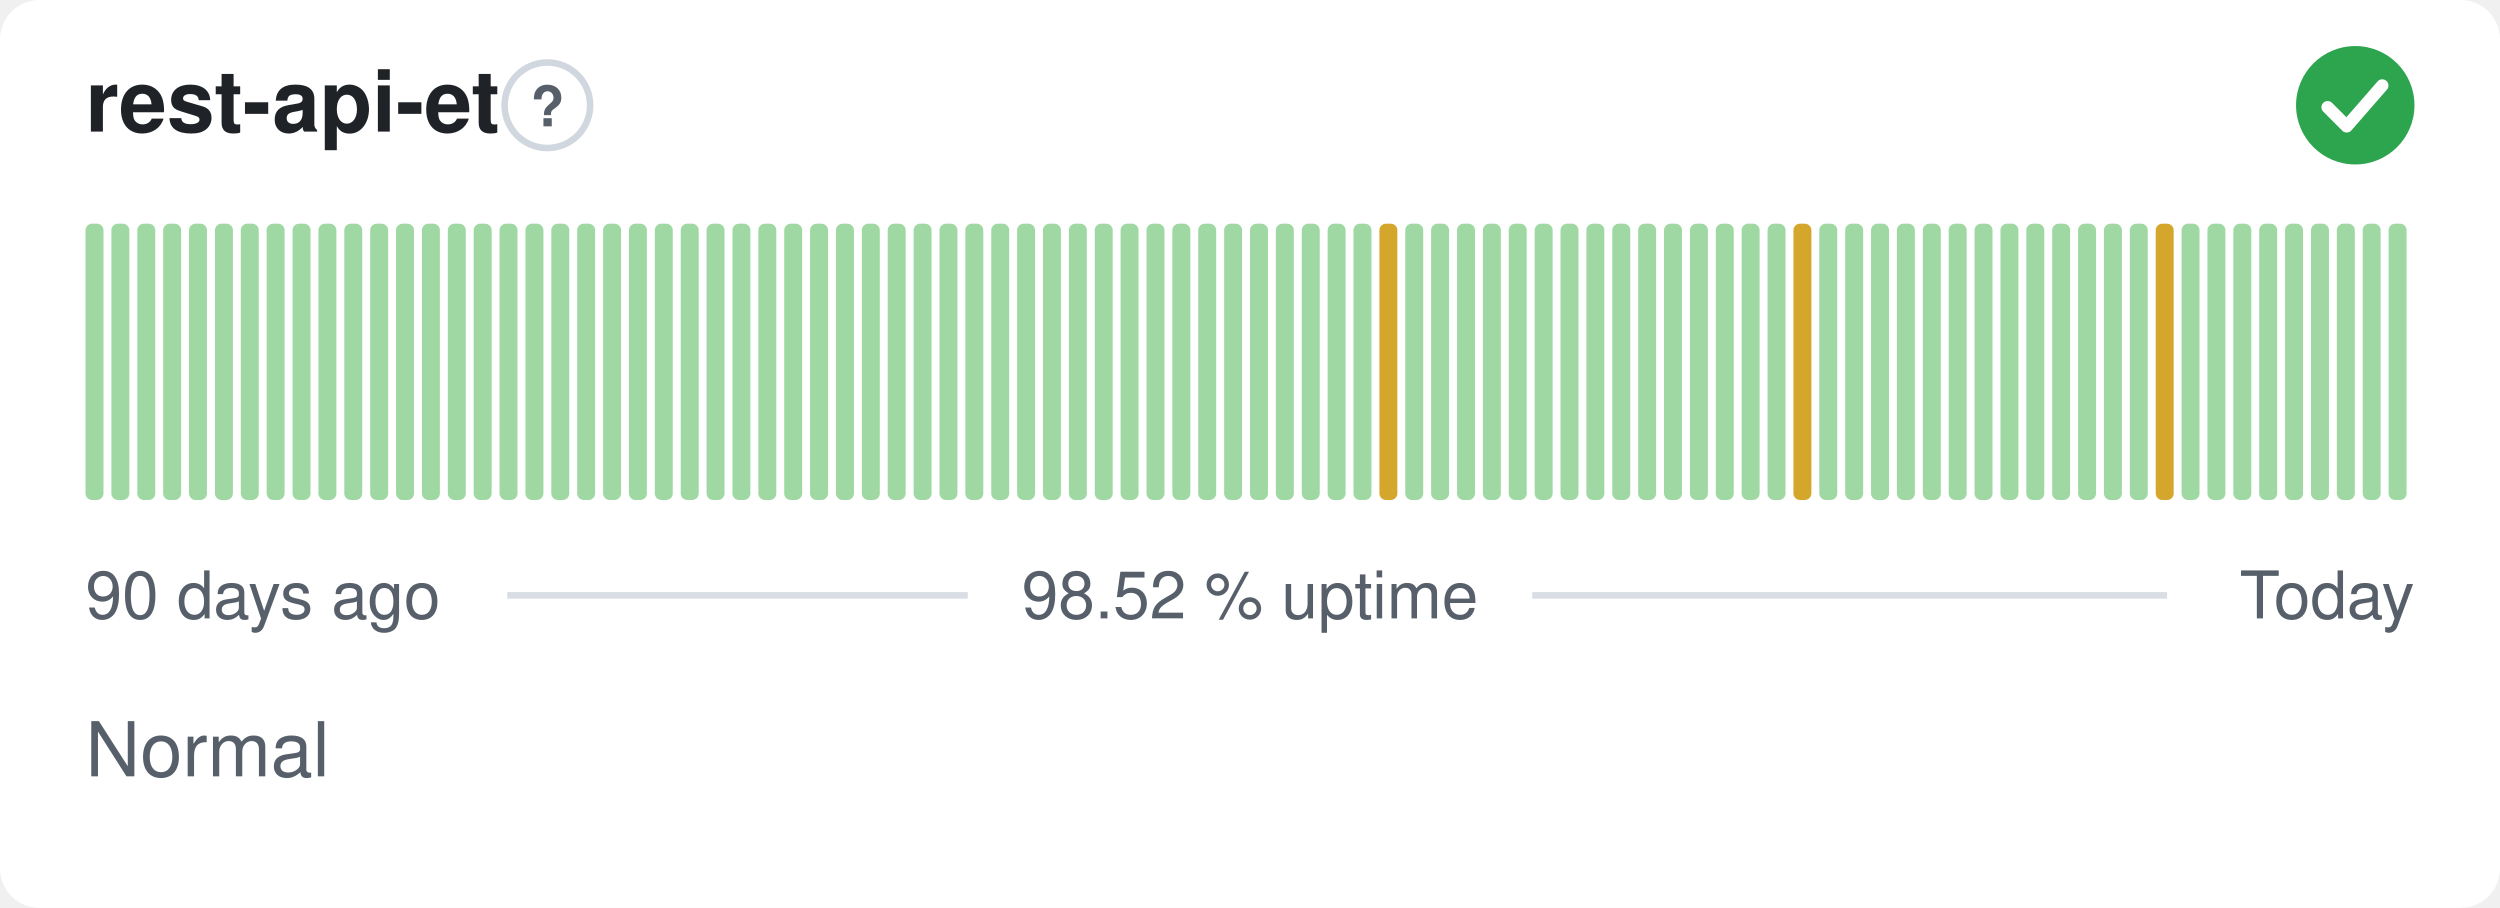
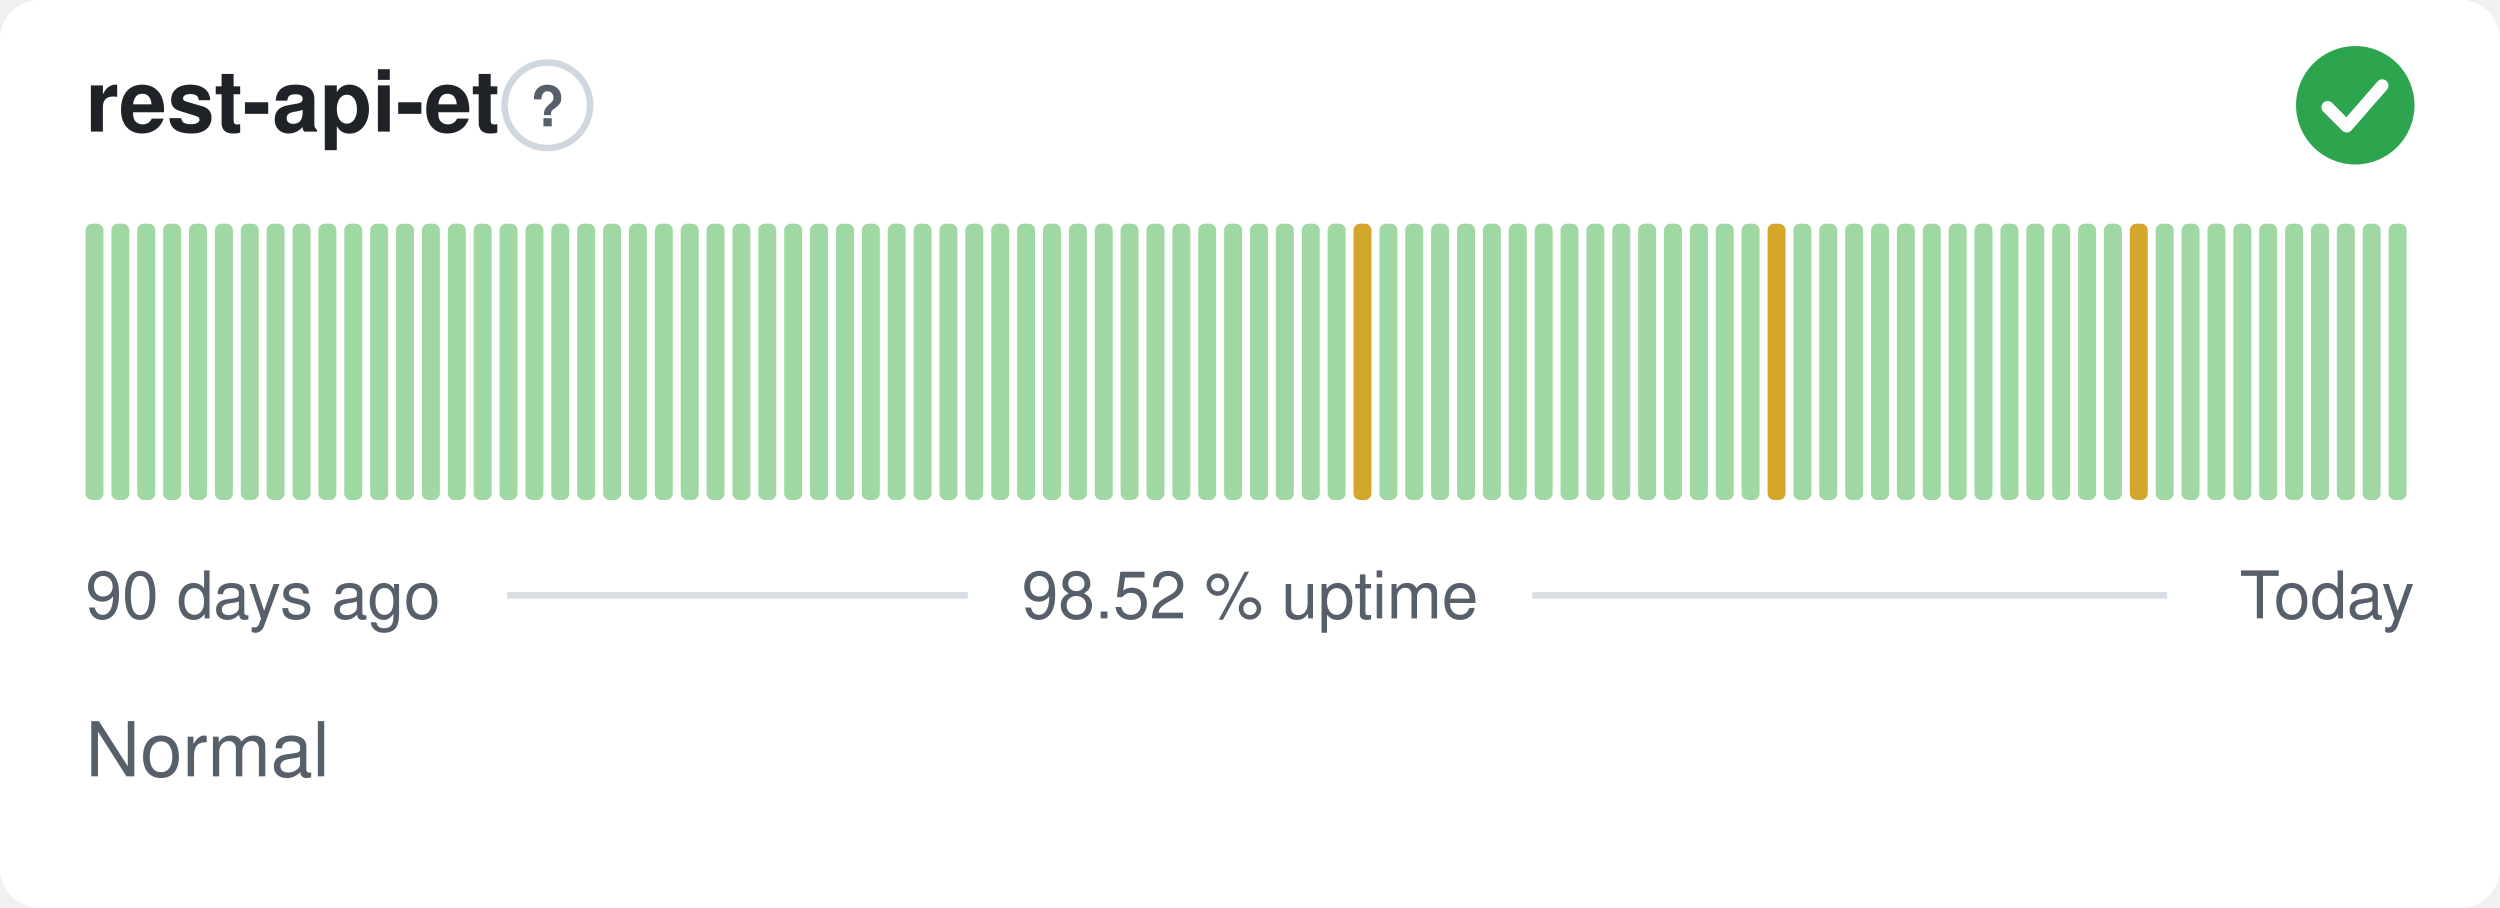
<svg xmlns="http://www.w3.org/2000/svg" width="380" height="138" viewBox="0 0 380 138" role="img" aria-label="rest-api-et: Normal, 98.52 % uptime over the last 90 days" font-family="-apple-system,BlinkMacSystemFont,'Segoe UI',Helvetica,Arial,sans-serif">
  <style>
    @media (prefers-color-scheme: dark) {
      .bg { fill: #0d1117 }
      .title { fill: #e6edf3 }
      .muted { fill: #8b949e }
      .hint { stroke: #30363d }
      .rule { stroke: #30363d }
      .nodata { fill: #21262d }
    }
  </style>
  <rect class="bg" width="380" height="138" rx="6" fill="#ffffff" />
  <text class="title" x="13" y="20" font-size="13" font-weight="600" fill="#1f2328">rest-api-et</text>
  <circle class="hint" cx="83.2" cy="16" r="6.5" fill="none" stroke="#d0d7de" stroke-width="1" />
  <text class="muted" x="83.2" y="19.2" text-anchor="middle" font-size="8.5" font-weight="700" fill="#57606a">?</text>
  <circle cx="358" cy="16" r="9" fill="#2da44e" />
  <path d="M353.80 16.30l2.90 2.90 5.40 -6.20" fill="none" stroke="#fff" stroke-width="1.89" stroke-linecap="round" stroke-linejoin="round" />
  <rect x="13.00" y="34.00" width="2.73" height="42.00" rx="1" fill="#9fd8a3" />
  <rect x="16.93" y="34.00" width="2.73" height="42.00" rx="1" fill="#9fd8a3" />
  <rect x="20.87" y="34.00" width="2.73" height="42.00" rx="1" fill="#9fd8a3" />
  <rect x="24.80" y="34.00" width="2.73" height="42.00" rx="1" fill="#9fd8a3" />
  <rect x="28.73" y="34.00" width="2.73" height="42.00" rx="1" fill="#9fd8a3" />
  <rect x="32.67" y="34.00" width="2.73" height="42.00" rx="1" fill="#9fd8a3" />
  <rect x="36.60" y="34.00" width="2.73" height="42.00" rx="1" fill="#9fd8a3" />
  <rect x="40.53" y="34.00" width="2.73" height="42.00" rx="1" fill="#9fd8a3" />
  <rect x="44.47" y="34.00" width="2.73" height="42.00" rx="1" fill="#9fd8a3" />
  <rect x="48.40" y="34.00" width="2.73" height="42.00" rx="1" fill="#9fd8a3" />
  <rect x="52.33" y="34.00" width="2.73" height="42.00" rx="1" fill="#9fd8a3" />
  <rect x="56.27" y="34.00" width="2.73" height="42.00" rx="1" fill="#9fd8a3" />
  <rect x="60.20" y="34.00" width="2.73" height="42.00" rx="1" fill="#9fd8a3" />
  <rect x="64.13" y="34.00" width="2.73" height="42.00" rx="1" fill="#9fd8a3" />
  <rect x="68.07" y="34.00" width="2.73" height="42.00" rx="1" fill="#9fd8a3" />
  <rect x="72.00" y="34.00" width="2.73" height="42.00" rx="1" fill="#9fd8a3" />
  <rect x="75.93" y="34.00" width="2.73" height="42.00" rx="1" fill="#9fd8a3" />
  <rect x="79.87" y="34.00" width="2.73" height="42.00" rx="1" fill="#9fd8a3" />
  <rect x="83.80" y="34.00" width="2.73" height="42.00" rx="1" fill="#9fd8a3" />
  <rect x="87.73" y="34.00" width="2.73" height="42.00" rx="1" fill="#9fd8a3" />
  <rect x="91.67" y="34.00" width="2.73" height="42.00" rx="1" fill="#9fd8a3" />
  <rect x="95.60" y="34.00" width="2.73" height="42.00" rx="1" fill="#9fd8a3" />
  <rect x="99.53" y="34.00" width="2.73" height="42.00" rx="1" fill="#9fd8a3" />
  <rect x="103.47" y="34.00" width="2.73" height="42.00" rx="1" fill="#9fd8a3" />
  <rect x="107.40" y="34.00" width="2.73" height="42.00" rx="1" fill="#9fd8a3" />
  <rect x="111.33" y="34.00" width="2.73" height="42.00" rx="1" fill="#9fd8a3" />
  <rect x="115.27" y="34.00" width="2.73" height="42.00" rx="1" fill="#9fd8a3" />
  <rect x="119.20" y="34.00" width="2.73" height="42.00" rx="1" fill="#9fd8a3" />
  <rect x="123.13" y="34.00" width="2.73" height="42.00" rx="1" fill="#9fd8a3" />
  <rect x="127.07" y="34.00" width="2.73" height="42.00" rx="1" fill="#9fd8a3" />
  <rect x="131.00" y="34.00" width="2.73" height="42.00" rx="1" fill="#9fd8a3" />
  <rect x="134.93" y="34.00" width="2.73" height="42.00" rx="1" fill="#9fd8a3" />
  <rect x="138.87" y="34.00" width="2.73" height="42.00" rx="1" fill="#9fd8a3" />
  <rect x="142.80" y="34.00" width="2.73" height="42.00" rx="1" fill="#9fd8a3" />
  <rect x="146.73" y="34.00" width="2.73" height="42.00" rx="1" fill="#9fd8a3" />
  <rect x="150.67" y="34.00" width="2.73" height="42.00" rx="1" fill="#9fd8a3" />
  <rect x="154.60" y="34.00" width="2.73" height="42.00" rx="1" fill="#9fd8a3" />
  <rect x="158.53" y="34.00" width="2.73" height="42.00" rx="1" fill="#9fd8a3" />
  <rect x="162.47" y="34.00" width="2.73" height="42.00" rx="1" fill="#9fd8a3" />
  <rect x="166.40" y="34.00" width="2.73" height="42.00" rx="1" fill="#9fd8a3" />
  <rect x="170.33" y="34.00" width="2.73" height="42.00" rx="1" fill="#9fd8a3" />
  <rect x="174.27" y="34.00" width="2.73" height="42.00" rx="1" fill="#9fd8a3" />
  <rect x="178.20" y="34.00" width="2.73" height="42.00" rx="1" fill="#9fd8a3" />
  <rect x="182.13" y="34.00" width="2.73" height="42.00" rx="1" fill="#9fd8a3" />
  <rect x="186.07" y="34.00" width="2.73" height="42.00" rx="1" fill="#9fd8a3" />
  <rect x="190.00" y="34.00" width="2.73" height="42.00" rx="1" fill="#9fd8a3" />
  <rect x="193.93" y="34.00" width="2.73" height="42.00" rx="1" fill="#9fd8a3" />
  <rect x="197.87" y="34.00" width="2.73" height="42.00" rx="1" fill="#9fd8a3" />
  <rect x="201.80" y="34.00" width="2.73" height="42.00" rx="1" fill="#9fd8a3" />
-   <rect x="205.73" y="34.00" width="2.73" height="42.00" rx="1" fill="#9fd8a3" />
-   <rect x="209.67" y="34.00" width="2.73" height="42.00" rx="1" fill="#d4a72c" />
+   <rect x="205.73" y="34.00" width="2.73" height="42.00" rx="1" fill="#d4a72c" />
+   <rect x="209.67" y="34.00" width="2.73" height="42.00" rx="1" fill="#9fd8a3" />
  <rect x="213.60" y="34.00" width="2.73" height="42.00" rx="1" fill="#9fd8a3" />
  <rect x="217.53" y="34.00" width="2.73" height="42.00" rx="1" fill="#9fd8a3" />
  <rect x="221.47" y="34.00" width="2.73" height="42.00" rx="1" fill="#9fd8a3" />
  <rect x="225.40" y="34.00" width="2.73" height="42.00" rx="1" fill="#9fd8a3" />
  <rect x="229.33" y="34.00" width="2.73" height="42.00" rx="1" fill="#9fd8a3" />
  <rect x="233.27" y="34.00" width="2.73" height="42.00" rx="1" fill="#9fd8a3" />
  <rect x="237.20" y="34.00" width="2.73" height="42.00" rx="1" fill="#9fd8a3" />
  <rect x="241.13" y="34.00" width="2.73" height="42.00" rx="1" fill="#9fd8a3" />
  <rect x="245.07" y="34.00" width="2.73" height="42.00" rx="1" fill="#9fd8a3" />
  <rect x="249.00" y="34.00" width="2.73" height="42.00" rx="1" fill="#9fd8a3" />
  <rect x="252.93" y="34.00" width="2.73" height="42.00" rx="1" fill="#9fd8a3" />
  <rect x="256.87" y="34.00" width="2.73" height="42.00" rx="1" fill="#9fd8a3" />
  <rect x="260.80" y="34.00" width="2.73" height="42.00" rx="1" fill="#9fd8a3" />
  <rect x="264.73" y="34.00" width="2.73" height="42.00" rx="1" fill="#9fd8a3" />
-   <rect x="268.67" y="34.00" width="2.73" height="42.00" rx="1" fill="#9fd8a3" />
-   <rect x="272.60" y="34.00" width="2.73" height="42.00" rx="1" fill="#d4a72c" />
+   <rect x="268.67" y="34.00" width="2.73" height="42.00" rx="1" fill="#d4a72c" />
+   <rect x="272.60" y="34.00" width="2.73" height="42.00" rx="1" fill="#9fd8a3" />
  <rect x="276.53" y="34.00" width="2.73" height="42.00" rx="1" fill="#9fd8a3" />
  <rect x="280.47" y="34.00" width="2.73" height="42.00" rx="1" fill="#9fd8a3" />
  <rect x="284.40" y="34.00" width="2.73" height="42.00" rx="1" fill="#9fd8a3" />
  <rect x="288.33" y="34.00" width="2.73" height="42.00" rx="1" fill="#9fd8a3" />
  <rect x="292.27" y="34.00" width="2.73" height="42.00" rx="1" fill="#9fd8a3" />
  <rect x="296.20" y="34.00" width="2.73" height="42.00" rx="1" fill="#9fd8a3" />
  <rect x="300.13" y="34.00" width="2.73" height="42.00" rx="1" fill="#9fd8a3" />
  <rect x="304.07" y="34.00" width="2.73" height="42.00" rx="1" fill="#9fd8a3" />
  <rect x="308.00" y="34.00" width="2.73" height="42.00" rx="1" fill="#9fd8a3" />
  <rect x="311.93" y="34.00" width="2.73" height="42.00" rx="1" fill="#9fd8a3" />
  <rect x="315.87" y="34.00" width="2.73" height="42.00" rx="1" fill="#9fd8a3" />
  <rect x="319.80" y="34.00" width="2.73" height="42.00" rx="1" fill="#9fd8a3" />
-   <rect x="323.73" y="34.00" width="2.73" height="42.00" rx="1" fill="#9fd8a3" />
-   <rect x="327.67" y="34.00" width="2.73" height="42.00" rx="1" fill="#d4a72c" />
+   <rect x="323.73" y="34.00" width="2.73" height="42.00" rx="1" fill="#d4a72c" />
+   <rect x="327.67" y="34.00" width="2.73" height="42.00" rx="1" fill="#9fd8a3" />
  <rect x="331.60" y="34.00" width="2.73" height="42.00" rx="1" fill="#9fd8a3" />
  <rect x="335.53" y="34.00" width="2.73" height="42.00" rx="1" fill="#9fd8a3" />
  <rect x="339.47" y="34.00" width="2.73" height="42.00" rx="1" fill="#9fd8a3" />
  <rect x="343.40" y="34.00" width="2.73" height="42.00" rx="1" fill="#9fd8a3" />
  <rect x="347.33" y="34.00" width="2.73" height="42.00" rx="1" fill="#9fd8a3" />
  <rect x="351.27" y="34.00" width="2.73" height="42.00" rx="1" fill="#9fd8a3" />
  <rect x="355.20" y="34.00" width="2.73" height="42.00" rx="1" fill="#9fd8a3" />
  <rect x="359.13" y="34.00" width="2.73" height="42.00" rx="1" fill="#9fd8a3" />
  <rect x="363.07" y="34.00" width="2.73" height="42.00" rx="1" fill="#9fd8a3" />
  <text class="muted" x="13" y="94" font-size="10" fill="#57606a">90 days ago</text>
  <text class="muted" x="190" y="94" text-anchor="middle" font-size="10" fill="#57606a">98.52 % uptime</text>
  <text class="muted" x="367" y="94" text-anchor="end" font-size="10" fill="#57606a">Today</text>
  <line class="rule" x1="77.1" y1="90.5" x2="147.1" y2="90.5" stroke="#d8dee4" stroke-width="1" />
  <line class="rule" x1="232.9" y1="90.5" x2="329.4" y2="90.5" stroke="#d8dee4" stroke-width="1" />
  <text class="muted" x="13" y="118" font-size="11.5" fill="#57606a">Normal</text>
</svg>
